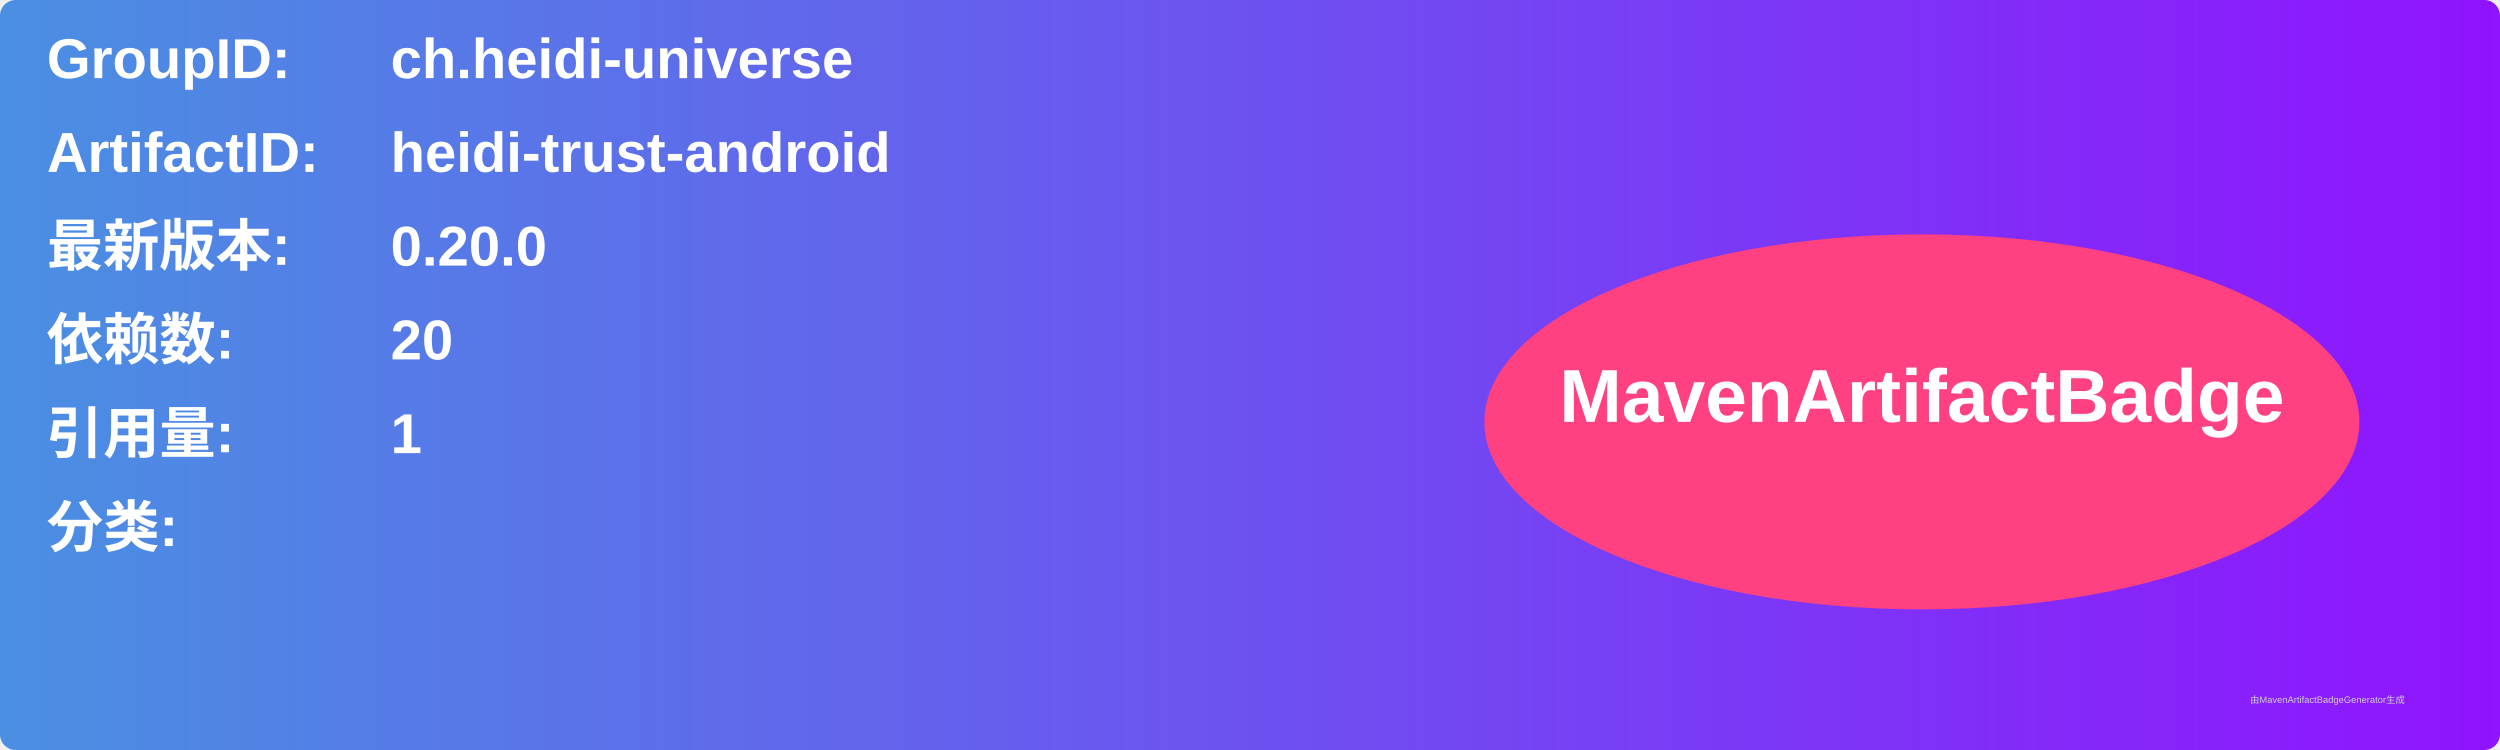
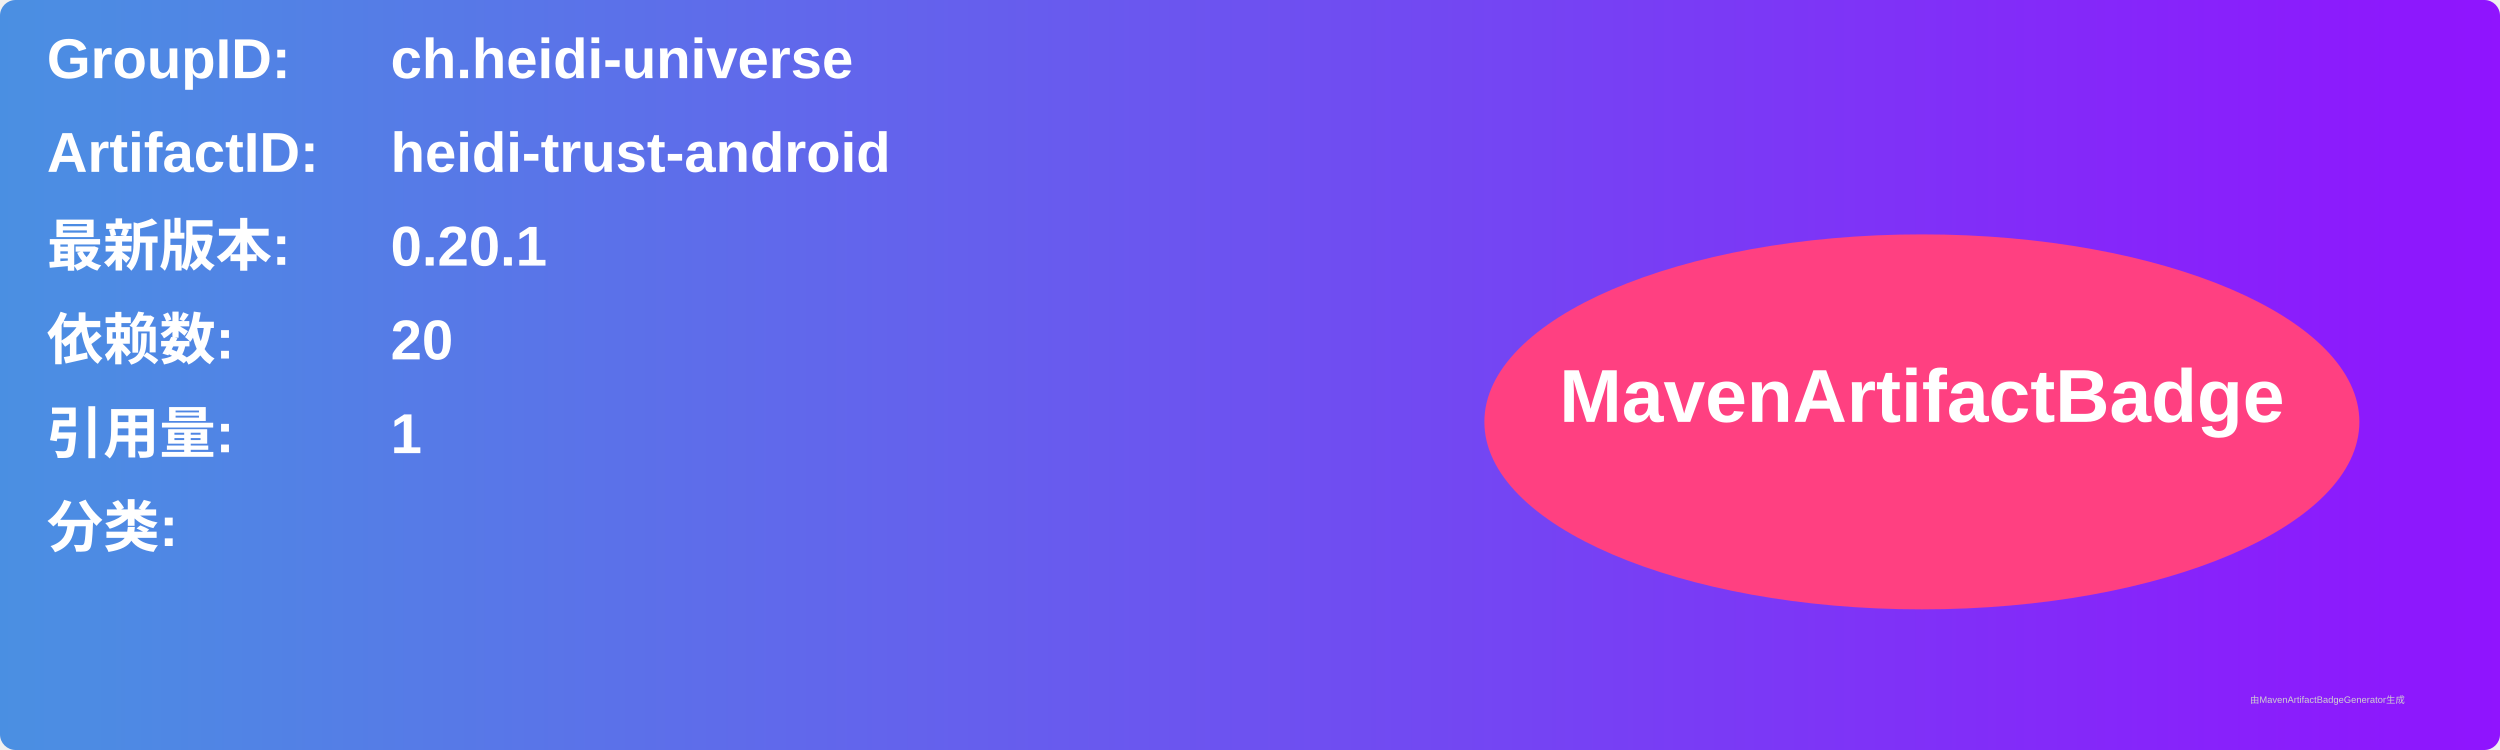
<svg xmlns="http://www.w3.org/2000/svg" width="800" height="240" viewBox="0 0 800 240">
  <linearGradient id="grad" x1="0%" y1="0%" x2="100%" y2="0%">
    <stop offset="0%" stop-color="#4a90e2" />
    <stop offset="100%" stop-color="#9013fe" />
  </linearGradient>
  <rect width="100%" height="100%" rx="5" ry="5" fill="url(#grad)" />
  <g transform="translate(15, 15)">
    <text x="0" y="10" font-family="Arial" font-size="18" fill="white" font-weight="bold" width="260">GroupID:</text>
    <text x="110" y="10" font-family="Arial" font-size="18" fill="white" font-weight="bold" width="460">ch.heidi-universe</text>
    <text x="0" y="40" font-family="Arial" font-size="18" fill="white" font-weight="bold" width="260">ArtifactID:</text>
    <text x="110" y="40" font-family="Arial" font-size="18" fill="white" font-weight="bold" width="460">heidi-trust-android</text>
    <text x="0" y="70" font-family="Arial" font-size="18" fill="white" font-weight="bold">最新版本:</text>
    <text x="110" y="70" font-family="Arial" font-size="18" fill="white" font-weight="bold">
-       <tspan font-weight="bold">0.20.0</tspan>
+       <tspan font-weight="bold">0.20.1</tspan>
    </text>
    <text x="0" y="100" font-family="Arial" font-size="18" fill="white" font-weight="bold">依赖数: </text>
    <text x="110" y="100" font-family="Arial" font-size="18" fill="white">
      <tspan font-weight="bold">20</tspan>
    </text>
    <text x="0" y="130" font-family="Arial" font-size="18" fill="white" font-weight="bold">引用量: </text>
    <text x="110" y="130" font-family="Arial" font-size="18" fill="white">
      <tspan font-weight="bold">1</tspan>
    </text>
    <text x="0" y="160" font-family="Arial" font-size="18" fill="white" font-weight="bold">分类:</text>
    <text x="10" y="190" font-family="Arial" font-size="10" fill="white">
      <tspan font-weight="bold" />
    </text>
    <ellipse cx="600" cy="120" rx="140" ry="60" fill="#ff4081" />
    <text x="600" y="120" text-anchor="middle" font-family="Arial" font-size="24" fill="white" font-weight="bold">MavenArtifactBadge</text>
  </g>
  <text x="720" y="225" font-family="Arial" font-size="3" fill="#d0d0d0">由MavenArtifactBadgeGenerator生成</text>
</svg>
